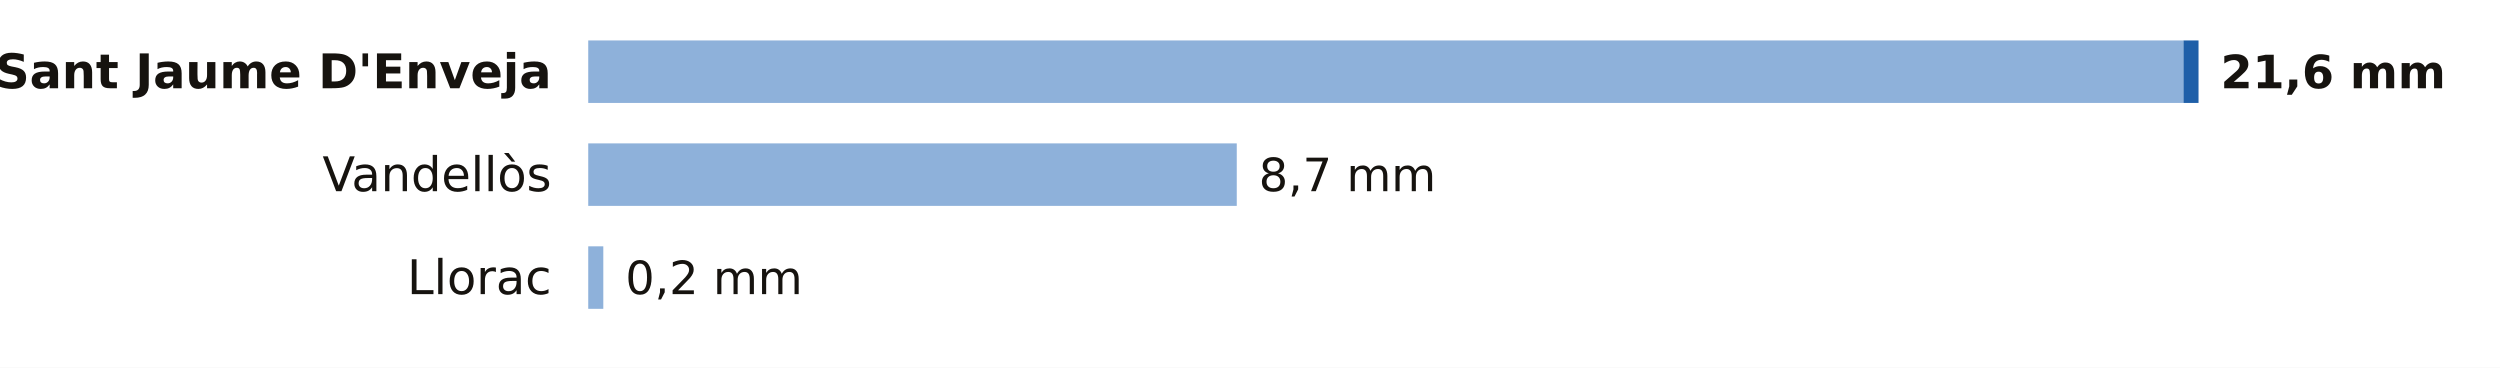
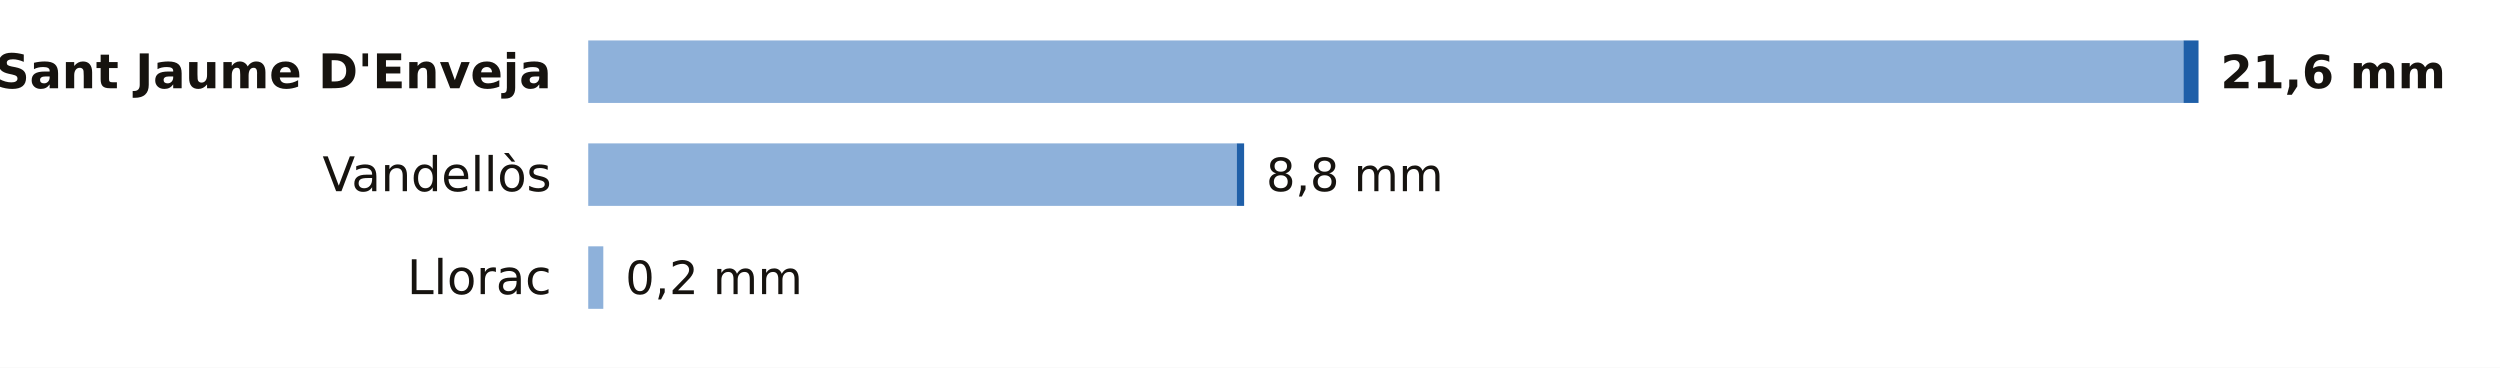
<svg xmlns="http://www.w3.org/2000/svg" viewBox="0 0 680 100" width="680" height="100" role="img" aria-label="La lluvia de los últimos 7 días en las estaciones de AEMET de Tarragona">
  <rect width="680" height="100" fill="#FFFFFF" />
  <text x="150.0" y="24.0" font-size="13" fill="#16130F" text-anchor="end" font-weight="600" font-family="Public Sans, DejaVu Sans, Arial, sans-serif">Sant Jaume D'Enveja</text>
  <rect x="160" y="11" width="433.9" height="17" fill="#8EB1DA" />
  <rect x="593.9" y="11" width="4.1" height="17" fill="#1F5FA8" />
  <text x="604.0" y="24.0" font-size="12.5" fill="#16130F" text-anchor="start" font-weight="700" font-family="Public Sans, DejaVu Sans, Arial, sans-serif">21,6 mm</text>
  <text x="150.0" y="52.0" font-size="13" fill="#16130F" text-anchor="end" font-weight="400" font-family="Public Sans, DejaVu Sans, Arial, sans-serif">Vandellòs</text>
  <rect x="160" y="39" width="176.4" height="17" fill="#8EB1DA" />
-   <text x="342.4" y="52.0" font-size="12.5" fill="#16130F" text-anchor="start" font-weight="500" font-family="Public Sans, DejaVu Sans, Arial, sans-serif">8,7 mm</text>
+   <rect x="336.4" y="39" width="2.0" height="17" fill="#1F5FA8" />
+   <text x="344.4" y="52.0" font-size="12.5" fill="#16130F" text-anchor="start" font-weight="500" font-family="Public Sans, DejaVu Sans, Arial, sans-serif">8,8 mm</text>
  <text x="150.0" y="80.0" font-size="13" fill="#16130F" text-anchor="end" font-weight="400" font-family="Public Sans, DejaVu Sans, Arial, sans-serif">Llorac</text>
  <rect x="160" y="67" width="4.1" height="17" fill="#8EB1DA" />
  <text x="170.1" y="80.0" font-size="12.5" fill="#16130F" text-anchor="start" font-weight="500" font-family="Public Sans, DejaVu Sans, Arial, sans-serif">0,2 mm</text>
</svg>
